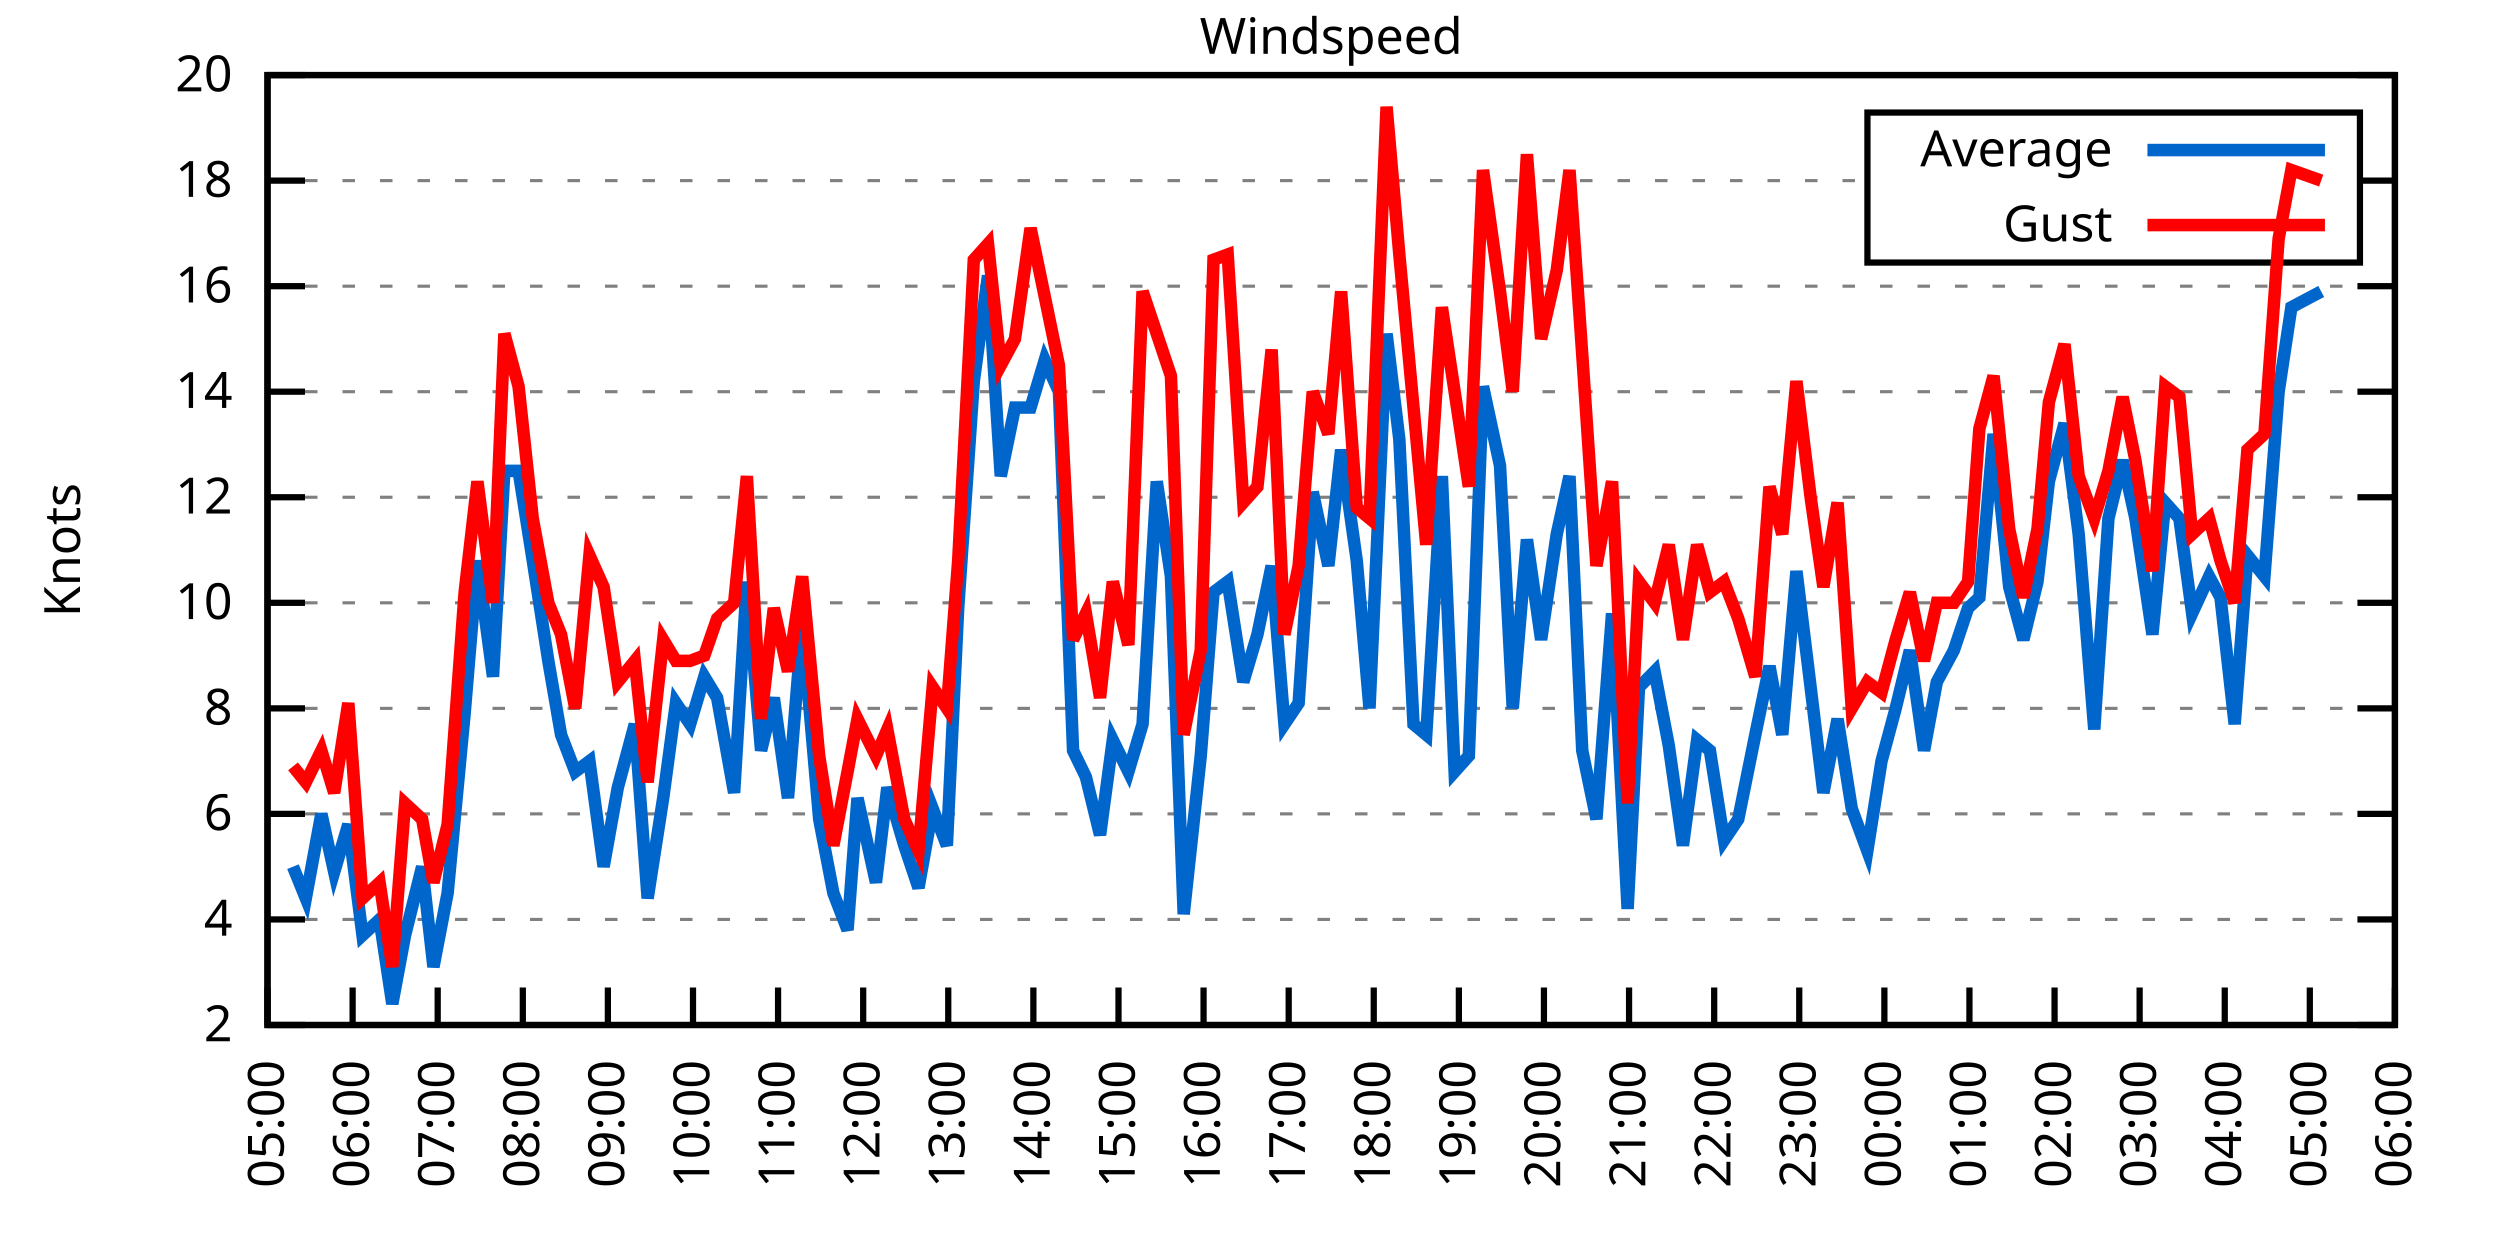
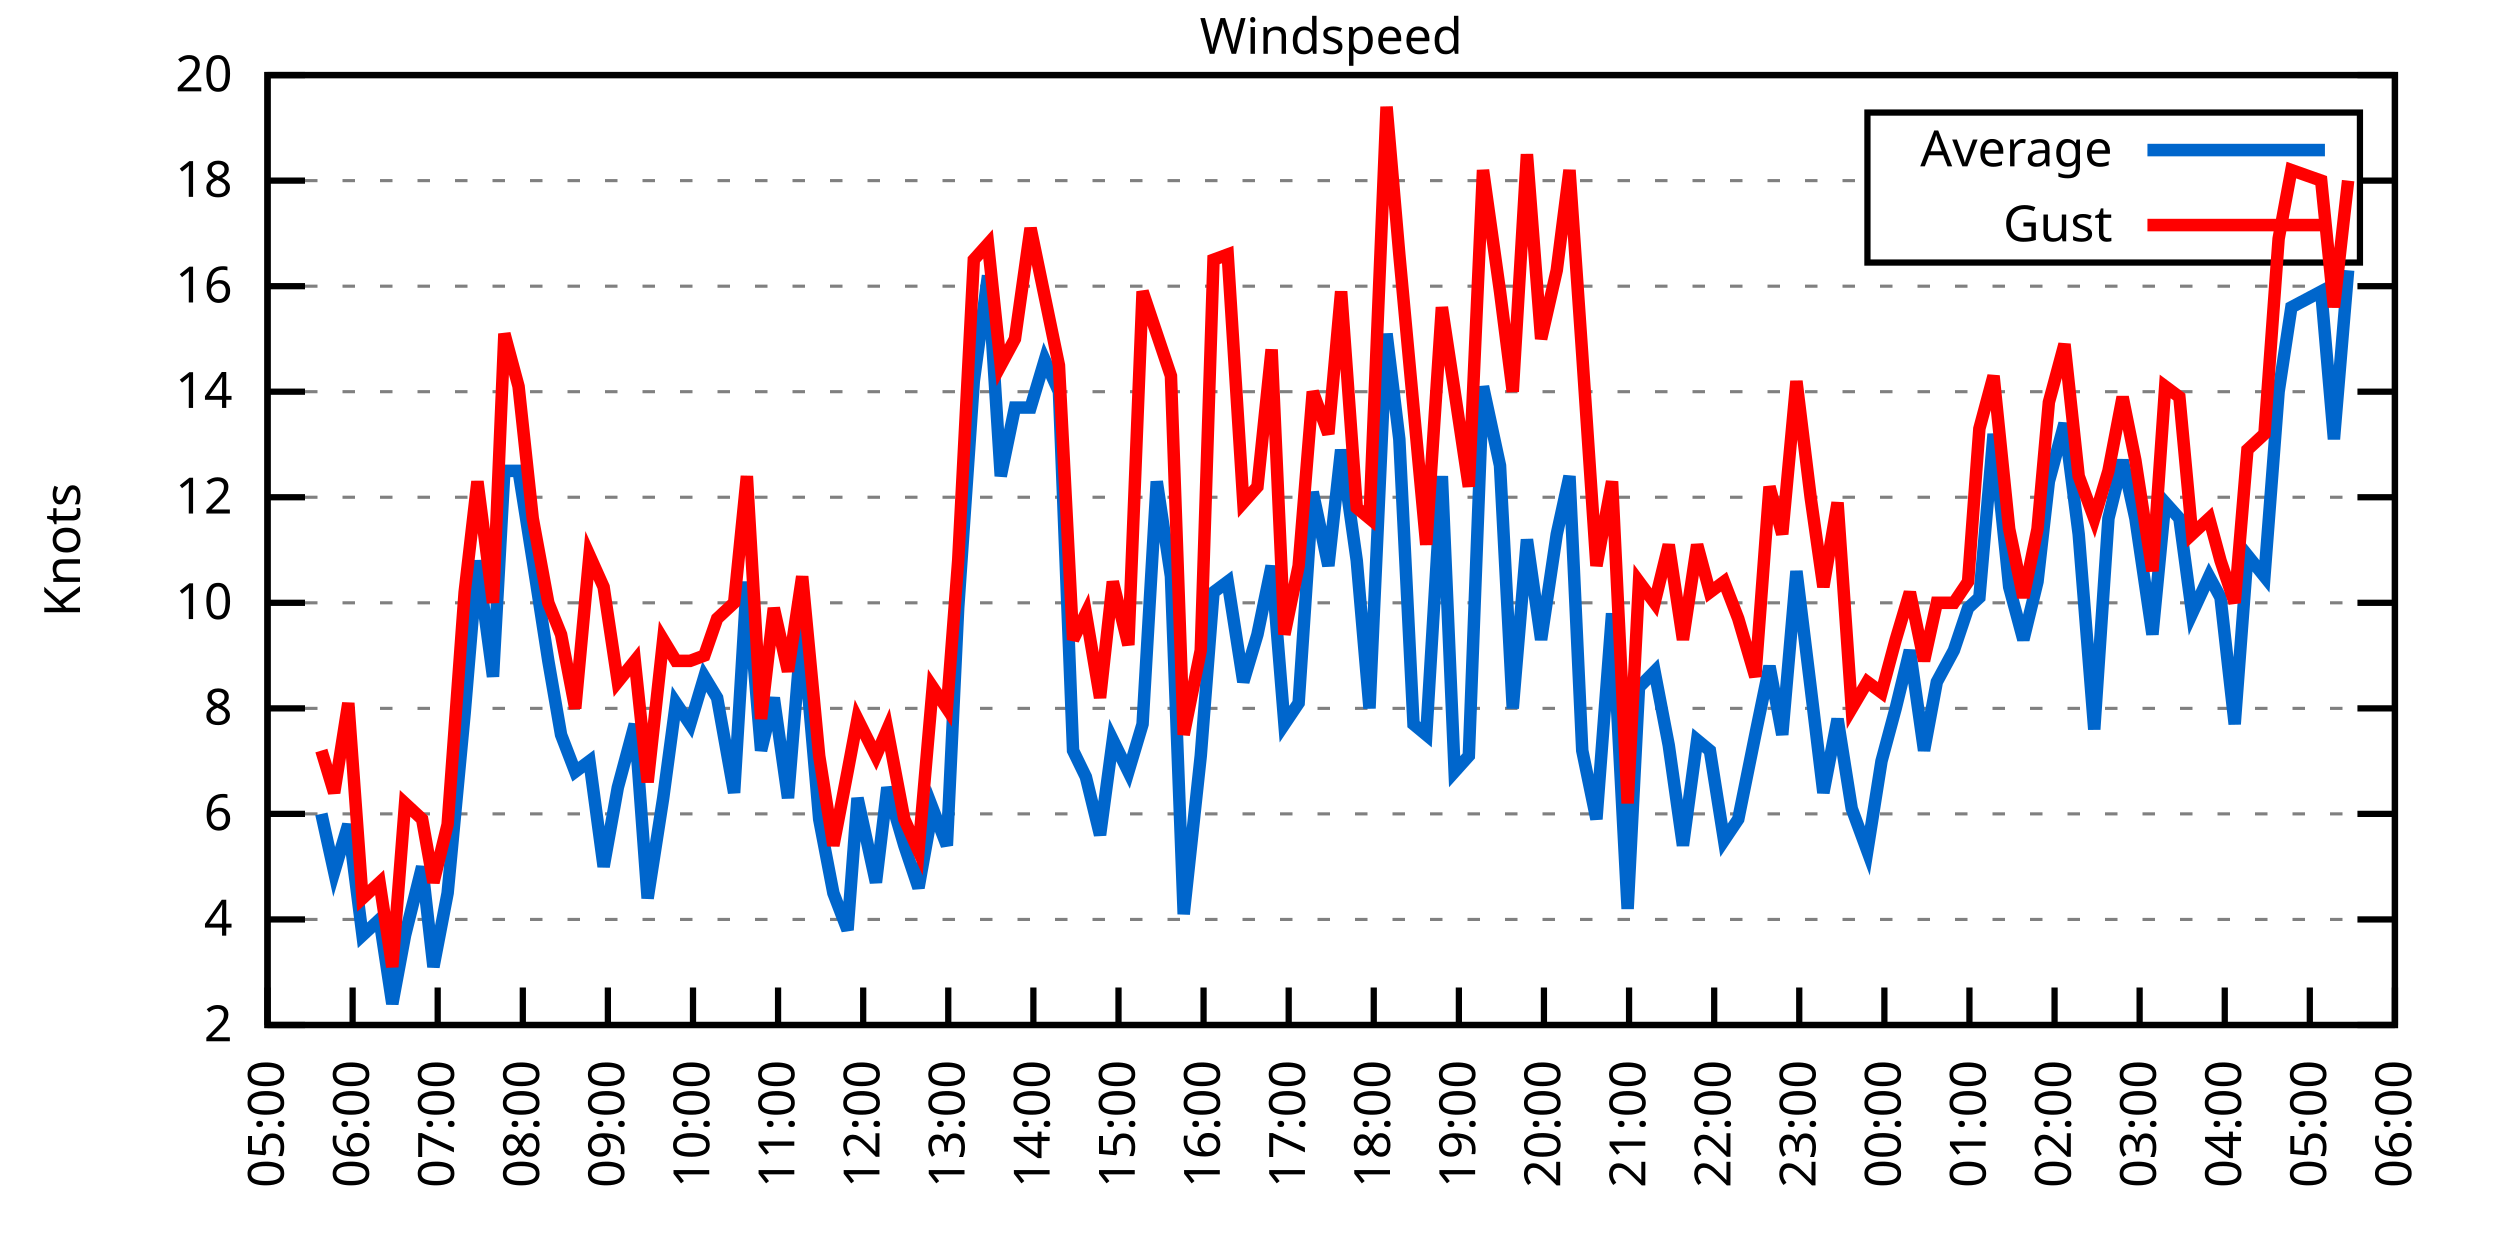
<svg xmlns="http://www.w3.org/2000/svg" xmlns:xlink="http://www.w3.org/1999/xlink" width="400" height="200" viewBox="0 0 400 200">
  <g id="gnuplot_canvas">
    <rect x="0" y="0" width="400" height="200" fill="none" />
    <defs>
      <circle id="gpDot" r="0.5" stroke-width="0.5" stroke="currentColor" />
      <path id="gpPt0" stroke-width="0.333" stroke="currentColor" d="M-1,0 h2 M0,-1 v2" />
      <path id="gpPt1" stroke-width="0.333" stroke="currentColor" d="M-1,-1 L1,1 M1,-1 L-1,1" />
      <path id="gpPt2" stroke-width="0.333" stroke="currentColor" d="M-1,0 L1,0 M0,-1 L0,1 M-1,-1 L1,1 M-1,1 L1,-1" />
      <rect id="gpPt3" stroke-width="0.333" stroke="currentColor" x="-1" y="-1" width="2" height="2" />
      <rect id="gpPt4" stroke-width="0.333" stroke="currentColor" fill="currentColor" x="-1" y="-1" width="2" height="2" />
      <circle id="gpPt5" stroke-width="0.333" stroke="currentColor" cx="0" cy="0" r="1" />
      <use xlink:href="#gpPt5" id="gpPt6" fill="currentColor" stroke="none" />
      <path id="gpPt7" stroke-width="0.333" stroke="currentColor" d="M0,-1.33 L-1.33,0.67 L1.33,0.67 z" />
      <use xlink:href="#gpPt7" id="gpPt8" fill="currentColor" stroke="none" />
      <use xlink:href="#gpPt7" id="gpPt9" stroke="currentColor" transform="rotate(180)" />
      <use xlink:href="#gpPt9" id="gpPt10" fill="currentColor" stroke="none" />
      <use xlink:href="#gpPt3" id="gpPt11" stroke="currentColor" transform="rotate(45)" />
      <use xlink:href="#gpPt11" id="gpPt12" fill="currentColor" stroke="none" />
      <path id="gpPt13" stroke-width="0.333" stroke="currentColor" d="M0,1.330 L1.265,0.411 L0.782,-1.067 L-0.782,-1.076 L-1.265,0.411 z" />
      <use xlink:href="#gpPt13" id="gpPt14" fill="currentColor" stroke="none" />
      <filter id="textbox" filterUnits="objectBoundingBox" x="0" y="0" height="1" width="1">
        <feFlood flood-color="white" flood-opacity="1" result="bgnd" />
        <feComposite in="SourceGraphic" in2="bgnd" operator="atop" />
      </filter>
      <filter id="greybox" filterUnits="objectBoundingBox" x="0" y="0" height="1" width="1">
        <feFlood flood-color="lightgrey" flood-opacity="1" result="grey" />
        <feComposite in="SourceGraphic" in2="grey" operator="atop" />
      </filter>
    </defs>
    <g fill="none" color="white" stroke="currentColor" stroke-width="1.00" stroke-linecap="butt" stroke-linejoin="miter">
</g>
    <g fill="none" color="black" stroke="currentColor" stroke-width="1.00" stroke-linecap="butt" stroke-linejoin="miter">
      <g stroke="none" shape-rendering="crispEdges">
        <polygon fill="rgb(255, 255, 255)" points="42.80,164.00 383.18,164.00 383.18,12.02 42.80,12.02 " />
      </g>
    </g>
    <g fill="none" color="black" stroke="currentColor" stroke-width="1.00" stroke-linecap="butt" stroke-linejoin="miter">
</g>
    <g fill="none" color="black" stroke="black" stroke-width="0.50" stroke-linecap="butt" stroke-linejoin="miter">
</g>
    <g fill="none" color="gray" stroke="currentColor" stroke-width="0.50" stroke-linecap="butt" stroke-linejoin="miter">
      <path stroke="gray" stroke-dasharray="2,4" class="gridline" d="M42.80,164.00 L383.19,164.00  " />
    </g>
    <g fill="none" color="gray" stroke="gray" stroke-width="1.00" stroke-linecap="butt" stroke-linejoin="miter">
</g>
    <g fill="none" color="black" stroke="currentColor" stroke-width="1.00" stroke-linecap="butt" stroke-linejoin="miter">
      <path stroke="black" d="M42.80,164.00 L48.80,164.00 M383.19,164.00 L377.19,164.00  " />
      <g transform="translate(37.20,166.60)" stroke="none" fill="black" font-family="Sans" font-size="8.00" text-anchor="end">
        <text>
          <tspan font-family="Sans"> 2</tspan>
        </text>
      </g>
    </g>
    <g fill="none" color="black" stroke="currentColor" stroke-width="1.00" stroke-linecap="butt" stroke-linejoin="miter">
</g>
    <g fill="none" color="black" stroke="black" stroke-width="0.50" stroke-linecap="butt" stroke-linejoin="miter">
</g>
    <g fill="none" color="gray" stroke="currentColor" stroke-width="0.50" stroke-linecap="butt" stroke-linejoin="miter">
      <path stroke="gray" stroke-dasharray="2,4" class="gridline" d="M42.80,147.11 L383.19,147.11  " />
    </g>
    <g fill="none" color="gray" stroke="gray" stroke-width="1.00" stroke-linecap="butt" stroke-linejoin="miter">
</g>
    <g fill="none" color="black" stroke="currentColor" stroke-width="1.00" stroke-linecap="butt" stroke-linejoin="miter">
      <path stroke="black" d="M42.80,147.11 L48.80,147.11 M383.19,147.11 L377.19,147.11  " />
      <g transform="translate(37.20,149.71)" stroke="none" fill="black" font-family="Sans" font-size="8.00" text-anchor="end">
        <text>
          <tspan font-family="Sans"> 4</tspan>
        </text>
      </g>
    </g>
    <g fill="none" color="black" stroke="currentColor" stroke-width="1.00" stroke-linecap="butt" stroke-linejoin="miter">
</g>
    <g fill="none" color="black" stroke="black" stroke-width="0.50" stroke-linecap="butt" stroke-linejoin="miter">
</g>
    <g fill="none" color="gray" stroke="currentColor" stroke-width="0.50" stroke-linecap="butt" stroke-linejoin="miter">
      <path stroke="gray" stroke-dasharray="2,4" class="gridline" d="M42.80,130.22 L383.19,130.22  " />
    </g>
    <g fill="none" color="gray" stroke="gray" stroke-width="1.00" stroke-linecap="butt" stroke-linejoin="miter">
</g>
    <g fill="none" color="black" stroke="currentColor" stroke-width="1.00" stroke-linecap="butt" stroke-linejoin="miter">
      <path stroke="black" d="M42.80,130.22 L48.80,130.22 M383.19,130.22 L377.19,130.22  " />
      <g transform="translate(37.20,132.82)" stroke="none" fill="black" font-family="Sans" font-size="8.00" text-anchor="end">
        <text>
          <tspan font-family="Sans"> 6</tspan>
        </text>
      </g>
    </g>
    <g fill="none" color="black" stroke="currentColor" stroke-width="1.00" stroke-linecap="butt" stroke-linejoin="miter">
</g>
    <g fill="none" color="black" stroke="black" stroke-width="0.50" stroke-linecap="butt" stroke-linejoin="miter">
</g>
    <g fill="none" color="gray" stroke="currentColor" stroke-width="0.50" stroke-linecap="butt" stroke-linejoin="miter">
      <path stroke="gray" stroke-dasharray="2,4" class="gridline" d="M42.80,113.34 L383.19,113.34  " />
    </g>
    <g fill="none" color="gray" stroke="gray" stroke-width="1.00" stroke-linecap="butt" stroke-linejoin="miter">
</g>
    <g fill="none" color="black" stroke="currentColor" stroke-width="1.00" stroke-linecap="butt" stroke-linejoin="miter">
      <path stroke="black" d="M42.80,113.34 L48.80,113.34 M383.19,113.34 L377.19,113.34  " />
      <g transform="translate(37.20,115.94)" stroke="none" fill="black" font-family="Sans" font-size="8.00" text-anchor="end">
        <text>
          <tspan font-family="Sans"> 8</tspan>
        </text>
      </g>
    </g>
    <g fill="none" color="black" stroke="currentColor" stroke-width="1.00" stroke-linecap="butt" stroke-linejoin="miter">
</g>
    <g fill="none" color="black" stroke="black" stroke-width="0.50" stroke-linecap="butt" stroke-linejoin="miter">
</g>
    <g fill="none" color="gray" stroke="currentColor" stroke-width="0.50" stroke-linecap="butt" stroke-linejoin="miter">
      <path stroke="gray" stroke-dasharray="2,4" class="gridline" d="M42.80,96.45 L383.19,96.45  " />
    </g>
    <g fill="none" color="gray" stroke="gray" stroke-width="1.00" stroke-linecap="butt" stroke-linejoin="miter">
</g>
    <g fill="none" color="black" stroke="currentColor" stroke-width="1.00" stroke-linecap="butt" stroke-linejoin="miter">
      <path stroke="black" d="M42.80,96.45 L48.80,96.45 M383.19,96.45 L377.19,96.45  " />
      <g transform="translate(37.20,99.05)" stroke="none" fill="black" font-family="Sans" font-size="8.00" text-anchor="end">
        <text>
          <tspan font-family="Sans"> 10</tspan>
        </text>
      </g>
    </g>
    <g fill="none" color="black" stroke="currentColor" stroke-width="1.00" stroke-linecap="butt" stroke-linejoin="miter">
</g>
    <g fill="none" color="black" stroke="black" stroke-width="0.50" stroke-linecap="butt" stroke-linejoin="miter">
</g>
    <g fill="none" color="gray" stroke="currentColor" stroke-width="0.50" stroke-linecap="butt" stroke-linejoin="miter">
      <path stroke="gray" stroke-dasharray="2,4" class="gridline" d="M42.80,79.56 L383.19,79.56  " />
    </g>
    <g fill="none" color="gray" stroke="gray" stroke-width="1.00" stroke-linecap="butt" stroke-linejoin="miter">
</g>
    <g fill="none" color="black" stroke="currentColor" stroke-width="1.00" stroke-linecap="butt" stroke-linejoin="miter">
      <path stroke="black" d="M42.80,79.56 L48.80,79.56 M383.19,79.56 L377.19,79.56  " />
      <g transform="translate(37.20,82.16)" stroke="none" fill="black" font-family="Sans" font-size="8.00" text-anchor="end">
        <text>
          <tspan font-family="Sans"> 12</tspan>
        </text>
      </g>
    </g>
    <g fill="none" color="black" stroke="currentColor" stroke-width="1.00" stroke-linecap="butt" stroke-linejoin="miter">
</g>
    <g fill="none" color="black" stroke="black" stroke-width="0.50" stroke-linecap="butt" stroke-linejoin="miter">
</g>
    <g fill="none" color="gray" stroke="currentColor" stroke-width="0.50" stroke-linecap="butt" stroke-linejoin="miter">
      <path stroke="gray" stroke-dasharray="2,4" class="gridline" d="M42.80,62.67 L383.19,62.67  " />
    </g>
    <g fill="none" color="gray" stroke="gray" stroke-width="1.00" stroke-linecap="butt" stroke-linejoin="miter">
</g>
    <g fill="none" color="black" stroke="currentColor" stroke-width="1.00" stroke-linecap="butt" stroke-linejoin="miter">
      <path stroke="black" d="M42.80,62.67 L48.80,62.67 M383.19,62.67 L377.19,62.67  " />
      <g transform="translate(37.20,65.27)" stroke="none" fill="black" font-family="Sans" font-size="8.00" text-anchor="end">
        <text>
          <tspan font-family="Sans"> 14</tspan>
        </text>
      </g>
    </g>
    <g fill="none" color="black" stroke="currentColor" stroke-width="1.00" stroke-linecap="butt" stroke-linejoin="miter">
</g>
    <g fill="none" color="black" stroke="black" stroke-width="0.50" stroke-linecap="butt" stroke-linejoin="miter">
</g>
    <g fill="none" color="gray" stroke="currentColor" stroke-width="0.50" stroke-linecap="butt" stroke-linejoin="miter">
      <path stroke="gray" stroke-dasharray="2,4" class="gridline" d="M42.80,45.79 L383.19,45.79  " />
    </g>
    <g fill="none" color="gray" stroke="gray" stroke-width="1.00" stroke-linecap="butt" stroke-linejoin="miter">
</g>
    <g fill="none" color="black" stroke="currentColor" stroke-width="1.00" stroke-linecap="butt" stroke-linejoin="miter">
      <path stroke="black" d="M42.80,45.79 L48.80,45.79 M383.19,45.79 L377.19,45.79  " />
      <g transform="translate(37.20,48.39)" stroke="none" fill="black" font-family="Sans" font-size="8.00" text-anchor="end">
        <text>
          <tspan font-family="Sans"> 16</tspan>
        </text>
      </g>
    </g>
    <g fill="none" color="black" stroke="currentColor" stroke-width="1.00" stroke-linecap="butt" stroke-linejoin="miter">
</g>
    <g fill="none" color="black" stroke="black" stroke-width="0.50" stroke-linecap="butt" stroke-linejoin="miter">
</g>
    <g fill="none" color="gray" stroke="currentColor" stroke-width="0.50" stroke-linecap="butt" stroke-linejoin="miter">
      <path stroke="gray" stroke-dasharray="2,4" class="gridline" d="M42.80,28.90 L298.79,28.90 M377.59,28.90 L383.19,28.90  " />
    </g>
    <g fill="none" color="gray" stroke="gray" stroke-width="1.00" stroke-linecap="butt" stroke-linejoin="miter">
</g>
    <g fill="none" color="black" stroke="currentColor" stroke-width="1.00" stroke-linecap="butt" stroke-linejoin="miter">
      <path stroke="black" d="M42.80,28.90 L48.80,28.90 M383.19,28.90 L377.19,28.90  " />
      <g transform="translate(37.20,31.50)" stroke="none" fill="black" font-family="Sans" font-size="8.00" text-anchor="end">
        <text>
          <tspan font-family="Sans"> 18</tspan>
        </text>
      </g>
    </g>
    <g fill="none" color="black" stroke="currentColor" stroke-width="1.00" stroke-linecap="butt" stroke-linejoin="miter">
</g>
    <g fill="none" color="black" stroke="black" stroke-width="0.50" stroke-linecap="butt" stroke-linejoin="miter">
</g>
    <g fill="none" color="gray" stroke="currentColor" stroke-width="0.50" stroke-linecap="butt" stroke-linejoin="miter">
      <path stroke="gray" stroke-dasharray="2,4" class="gridline" d="M42.80,12.01 L383.19,12.01  " />
    </g>
    <g fill="none" color="gray" stroke="gray" stroke-width="1.00" stroke-linecap="butt" stroke-linejoin="miter">
</g>
    <g fill="none" color="black" stroke="currentColor" stroke-width="1.00" stroke-linecap="butt" stroke-linejoin="miter">
      <path stroke="black" d="M42.80,12.01 L48.80,12.01 M383.19,12.01 L377.19,12.01  " />
      <g transform="translate(37.20,14.61)" stroke="none" fill="black" font-family="Sans" font-size="8.00" text-anchor="end">
        <text>
          <tspan font-family="Sans"> 20</tspan>
        </text>
      </g>
    </g>
    <g fill="none" color="black" stroke="currentColor" stroke-width="1.00" stroke-linecap="butt" stroke-linejoin="miter">
      <path stroke="black" d="M42.80,164.00 L42.80,158.00  " />
      <g transform="translate(45.40,169.60) rotate(270.00)" stroke="none" fill="black" font-family="Sans" font-size="8.00" text-anchor="end">
        <text>
          <tspan font-family="Sans">05:00</tspan>
        </text>
      </g>
    </g>
    <g fill="none" color="black" stroke="currentColor" stroke-width="1.00" stroke-linecap="butt" stroke-linejoin="miter">
      <path stroke="black" d="M56.42,164.00 L56.42,158.00  " />
      <g transform="translate(59.02,169.60) rotate(270.00)" stroke="none" fill="black" font-family="Sans" font-size="8.00" text-anchor="end">
        <text>
          <tspan font-family="Sans">06:00</tspan>
        </text>
      </g>
    </g>
    <g fill="none" color="black" stroke="currentColor" stroke-width="1.00" stroke-linecap="butt" stroke-linejoin="miter">
      <path stroke="black" d="M70.03,164.00 L70.03,158.00  " />
      <g transform="translate(72.63,169.60) rotate(270.00)" stroke="none" fill="black" font-family="Sans" font-size="8.00" text-anchor="end">
        <text>
          <tspan font-family="Sans">07:00</tspan>
        </text>
      </g>
    </g>
    <g fill="none" color="black" stroke="currentColor" stroke-width="1.00" stroke-linecap="butt" stroke-linejoin="miter">
      <path stroke="black" d="M83.65,164.00 L83.65,158.00  " />
      <g transform="translate(86.25,169.60) rotate(270.00)" stroke="none" fill="black" font-family="Sans" font-size="8.00" text-anchor="end">
        <text>
          <tspan font-family="Sans">08:00</tspan>
        </text>
      </g>
    </g>
    <g fill="none" color="black" stroke="currentColor" stroke-width="1.00" stroke-linecap="butt" stroke-linejoin="miter">
      <path stroke="black" d="M97.26,164.00 L97.26,158.00  " />
      <g transform="translate(99.86,169.60) rotate(270.00)" stroke="none" fill="black" font-family="Sans" font-size="8.00" text-anchor="end">
        <text>
          <tspan font-family="Sans">09:00</tspan>
        </text>
      </g>
    </g>
    <g fill="none" color="black" stroke="currentColor" stroke-width="1.00" stroke-linecap="butt" stroke-linejoin="miter">
      <path stroke="black" d="M110.88,164.00 L110.88,158.00  " />
      <g transform="translate(113.48,169.60) rotate(270.00)" stroke="none" fill="black" font-family="Sans" font-size="8.00" text-anchor="end">
        <text>
          <tspan font-family="Sans">10:00</tspan>
        </text>
      </g>
    </g>
    <g fill="none" color="black" stroke="currentColor" stroke-width="1.00" stroke-linecap="butt" stroke-linejoin="miter">
      <path stroke="black" d="M124.49,164.00 L124.49,158.00  " />
      <g transform="translate(127.09,169.60) rotate(270.00)" stroke="none" fill="black" font-family="Sans" font-size="8.00" text-anchor="end">
        <text>
          <tspan font-family="Sans">11:00</tspan>
        </text>
      </g>
    </g>
    <g fill="none" color="black" stroke="currentColor" stroke-width="1.00" stroke-linecap="butt" stroke-linejoin="miter">
      <path stroke="black" d="M138.11,164.00 L138.11,158.00  " />
      <g transform="translate(140.71,169.60) rotate(270.00)" stroke="none" fill="black" font-family="Sans" font-size="8.00" text-anchor="end">
        <text>
          <tspan font-family="Sans">12:00</tspan>
        </text>
      </g>
    </g>
    <g fill="none" color="black" stroke="currentColor" stroke-width="1.00" stroke-linecap="butt" stroke-linejoin="miter">
      <path stroke="black" d="M151.72,164.00 L151.72,158.00  " />
      <g transform="translate(154.32,169.60) rotate(270.00)" stroke="none" fill="black" font-family="Sans" font-size="8.00" text-anchor="end">
        <text>
          <tspan font-family="Sans">13:00</tspan>
        </text>
      </g>
    </g>
    <g fill="none" color="black" stroke="currentColor" stroke-width="1.00" stroke-linecap="butt" stroke-linejoin="miter">
      <path stroke="black" d="M165.34,164.00 L165.34,158.00  " />
      <g transform="translate(167.94,169.60) rotate(270.00)" stroke="none" fill="black" font-family="Sans" font-size="8.00" text-anchor="end">
        <text>
          <tspan font-family="Sans">14:00</tspan>
        </text>
      </g>
    </g>
    <g fill="none" color="black" stroke="currentColor" stroke-width="1.00" stroke-linecap="butt" stroke-linejoin="miter">
      <path stroke="black" d="M178.96,164.00 L178.96,158.00  " />
      <g transform="translate(181.56,169.60) rotate(270.00)" stroke="none" fill="black" font-family="Sans" font-size="8.00" text-anchor="end">
        <text>
          <tspan font-family="Sans">15:00</tspan>
        </text>
      </g>
    </g>
    <g fill="none" color="black" stroke="currentColor" stroke-width="1.00" stroke-linecap="butt" stroke-linejoin="miter">
      <path stroke="black" d="M192.57,164.00 L192.57,158.00  " />
      <g transform="translate(195.17,169.60) rotate(270.00)" stroke="none" fill="black" font-family="Sans" font-size="8.00" text-anchor="end">
        <text>
          <tspan font-family="Sans">16:00</tspan>
        </text>
      </g>
    </g>
    <g fill="none" color="black" stroke="currentColor" stroke-width="1.00" stroke-linecap="butt" stroke-linejoin="miter">
      <path stroke="black" d="M206.19,164.00 L206.19,158.00  " />
      <g transform="translate(208.79,169.60) rotate(270.00)" stroke="none" fill="black" font-family="Sans" font-size="8.00" text-anchor="end">
        <text>
          <tspan font-family="Sans">17:00</tspan>
        </text>
      </g>
    </g>
    <g fill="none" color="black" stroke="currentColor" stroke-width="1.00" stroke-linecap="butt" stroke-linejoin="miter">
      <path stroke="black" d="M219.80,164.00 L219.80,158.00  " />
      <g transform="translate(222.40,169.60) rotate(270.00)" stroke="none" fill="black" font-family="Sans" font-size="8.00" text-anchor="end">
        <text>
          <tspan font-family="Sans">18:00</tspan>
        </text>
      </g>
    </g>
    <g fill="none" color="black" stroke="currentColor" stroke-width="1.00" stroke-linecap="butt" stroke-linejoin="miter">
      <path stroke="black" d="M233.42,164.00 L233.42,158.00  " />
      <g transform="translate(236.02,169.60) rotate(270.00)" stroke="none" fill="black" font-family="Sans" font-size="8.00" text-anchor="end">
        <text>
          <tspan font-family="Sans">19:00</tspan>
        </text>
      </g>
    </g>
    <g fill="none" color="black" stroke="currentColor" stroke-width="1.00" stroke-linecap="butt" stroke-linejoin="miter">
      <path stroke="black" d="M247.03,164.00 L247.03,158.00  " />
      <g transform="translate(249.63,169.60) rotate(270.00)" stroke="none" fill="black" font-family="Sans" font-size="8.00" text-anchor="end">
        <text>
          <tspan font-family="Sans">20:00</tspan>
        </text>
      </g>
    </g>
    <g fill="none" color="black" stroke="currentColor" stroke-width="1.00" stroke-linecap="butt" stroke-linejoin="miter">
      <path stroke="black" d="M260.65,164.00 L260.65,158.00  " />
      <g transform="translate(263.25,169.60) rotate(270.00)" stroke="none" fill="black" font-family="Sans" font-size="8.00" text-anchor="end">
        <text>
          <tspan font-family="Sans">21:00</tspan>
        </text>
      </g>
    </g>
    <g fill="none" color="black" stroke="currentColor" stroke-width="1.00" stroke-linecap="butt" stroke-linejoin="miter">
      <path stroke="black" d="M274.27,164.00 L274.27,158.00  " />
      <g transform="translate(276.87,169.60) rotate(270.00)" stroke="none" fill="black" font-family="Sans" font-size="8.00" text-anchor="end">
        <text>
          <tspan font-family="Sans">22:00</tspan>
        </text>
      </g>
    </g>
    <g fill="none" color="black" stroke="currentColor" stroke-width="1.00" stroke-linecap="butt" stroke-linejoin="miter">
      <path stroke="black" d="M287.88,164.00 L287.88,158.00  " />
      <g transform="translate(290.48,169.60) rotate(270.00)" stroke="none" fill="black" font-family="Sans" font-size="8.00" text-anchor="end">
        <text>
          <tspan font-family="Sans">23:00</tspan>
        </text>
      </g>
    </g>
    <g fill="none" color="black" stroke="currentColor" stroke-width="1.00" stroke-linecap="butt" stroke-linejoin="miter">
      <path stroke="black" d="M301.50,164.00 L301.50,158.00  " />
      <g transform="translate(304.10,169.60) rotate(270.00)" stroke="none" fill="black" font-family="Sans" font-size="8.00" text-anchor="end">
        <text>
          <tspan font-family="Sans">00:00</tspan>
        </text>
      </g>
    </g>
    <g fill="none" color="black" stroke="currentColor" stroke-width="1.00" stroke-linecap="butt" stroke-linejoin="miter">
      <path stroke="black" d="M315.11,164.00 L315.11,158.00  " />
      <g transform="translate(317.71,169.60) rotate(270.00)" stroke="none" fill="black" font-family="Sans" font-size="8.00" text-anchor="end">
        <text>
          <tspan font-family="Sans">01:00</tspan>
        </text>
      </g>
    </g>
    <g fill="none" color="black" stroke="currentColor" stroke-width="1.00" stroke-linecap="butt" stroke-linejoin="miter">
      <path stroke="black" d="M328.73,164.00 L328.73,158.00  " />
      <g transform="translate(331.33,169.60) rotate(270.00)" stroke="none" fill="black" font-family="Sans" font-size="8.00" text-anchor="end">
        <text>
          <tspan font-family="Sans">02:00</tspan>
        </text>
      </g>
    </g>
    <g fill="none" color="black" stroke="currentColor" stroke-width="1.00" stroke-linecap="butt" stroke-linejoin="miter">
      <path stroke="black" d="M342.34,164.00 L342.34,158.00  " />
      <g transform="translate(344.94,169.60) rotate(270.00)" stroke="none" fill="black" font-family="Sans" font-size="8.00" text-anchor="end">
        <text>
          <tspan font-family="Sans">03:00</tspan>
        </text>
      </g>
    </g>
    <g fill="none" color="black" stroke="currentColor" stroke-width="1.00" stroke-linecap="butt" stroke-linejoin="miter">
      <path stroke="black" d="M355.96,164.00 L355.96,158.00  " />
      <g transform="translate(358.56,169.60) rotate(270.00)" stroke="none" fill="black" font-family="Sans" font-size="8.00" text-anchor="end">
        <text>
          <tspan font-family="Sans">04:00</tspan>
        </text>
      </g>
    </g>
    <g fill="none" color="black" stroke="currentColor" stroke-width="1.00" stroke-linecap="butt" stroke-linejoin="miter">
      <path stroke="black" d="M369.57,164.00 L369.57,158.00  " />
      <g transform="translate(372.17,169.60) rotate(270.00)" stroke="none" fill="black" font-family="Sans" font-size="8.00" text-anchor="end">
        <text>
          <tspan font-family="Sans">05:00</tspan>
        </text>
      </g>
    </g>
    <g fill="none" color="black" stroke="currentColor" stroke-width="1.00" stroke-linecap="butt" stroke-linejoin="miter">
      <path stroke="black" d="M383.19,164.00 L383.19,158.00  " />
      <g transform="translate(385.79,169.60) rotate(270.00)" stroke="none" fill="black" font-family="Sans" font-size="8.00" text-anchor="end">
        <text>
          <tspan font-family="Sans">06:00</tspan>
        </text>
      </g>
    </g>
    <g fill="none" color="black" stroke="currentColor" stroke-width="1.00" stroke-linecap="butt" stroke-linejoin="miter">
</g>
    <g fill="none" color="black" stroke="currentColor" stroke-width="1.00" stroke-linecap="butt" stroke-linejoin="miter">
      <path stroke="black" d="M42.80,12.01 L42.80,164.00 L383.19,164.00 L383.19,12.01 L42.80,12.01 Z  " />
    </g>
    <g fill="none" color="black" stroke="currentColor" stroke-width="1.00" stroke-linecap="butt" stroke-linejoin="miter">
</g>
    <g fill="none" color="black" stroke="currentColor" stroke-width="1.00" stroke-linecap="butt" stroke-linejoin="miter">
      <path stroke="black" d="M298.79,42.01 L298.79,18.01 L377.59,18.01 L377.59,42.01 L298.79,42.01 Z  " />
    </g>
    <g id="Windspeed_plot_1">
      <g fill="none" color="white" stroke="black" stroke-width="2.00" stroke-linecap="butt" stroke-linejoin="miter">
</g>
      <g fill="none" color="black" stroke="currentColor" stroke-width="2.00" stroke-linecap="butt" stroke-linejoin="miter">
        <g transform="translate(337.99,26.61)" stroke="none" fill="black" font-family="Sans" font-size="8.00" text-anchor="end">
          <text>
            <tspan font-family="Sans">Average</tspan>
          </text>
        </g>
      </g>
      <g fill="none" color="black" stroke="currentColor" stroke-width="2.00" stroke-linecap="butt" stroke-linejoin="miter">
-         <path stroke="rgb(  0, 102, 204)" d="M343.59,24.01 L371.99,24.01 M46.88,138.67 L48.93,143.73 L51.42,130.22 L53.47,139.51 L55.73,131.91 L58.00,149.65   L60.73,147.11 L62.77,160.62 L64.81,149.65 L67.54,138.67 L69.35,154.71 L71.62,142.89 L74.34,114.18 L76.39,89.69   L78.88,108.27 L80.70,75.34 L82.97,75.34 L85.24,89.69 L87.73,105.74 L89.77,117.56 L92.04,123.47 L94.31,121.78   L96.58,138.67 L98.85,126.00 L101.57,115.87 L103.62,143.73 L106.11,127.69 L108.15,112.49 L110.42,115.87 L112.69,108.27   L114.74,111.65 L117.46,126.85 L119.50,93.07 L121.77,120.09 L123.81,111.65 L126.08,127.69 L128.35,99.83 L131.07,131.07   L133.34,142.89 L135.61,148.80 L137.20,127.69 L140.15,141.20 L141.97,126.00 L144.69,135.29 L146.96,142.05 L149.23,129.38   L151.50,135.29 L153.31,97.29 L155.81,60.98 L158.08,44.10 L160.12,76.18 L162.39,65.21 L164.89,65.21 L167.16,57.61   L169.43,62.67 L171.69,120.09 L173.74,124.31 L176.01,133.60 L178.05,118.40 L180.54,123.47 L182.81,115.87 L185.08,77.03   L187.35,92.23 L189.39,146.27 L192.12,120.94 L194.16,94.76 L196.43,93.07 L198.93,109.11 L201.19,101.52 L203.46,90.54   L205.51,115.87 L207.78,112.49 L210.04,78.72 L212.54,90.54 L214.58,71.96 L217.08,89.69 L219.12,113.34 L221.85,53.39   L223.89,70.27 L226.16,115.87 L228.20,117.56 L230.70,76.18 L232.74,123.47 L235.01,120.94 L237.28,61.83 L240.00,74.49   L242.04,113.34 L244.31,86.32 L246.58,102.36 L249.08,85.47 L251.12,76.18 L253.16,120.09 L255.43,131.07 L257.93,98.14   L260.42,145.42 L262.24,109.96 L264.73,107.43 L267.00,119.25 L269.27,135.29 L271.54,118.40 L273.58,120.09 L275.85,134.45   L278.12,131.07 L280.85,117.56 L283.12,106.58 L285.16,117.56 L287.43,91.38 L289.70,109.96 L291.74,126.85 L294.01,115.03   L296.28,129.38 L298.77,136.14 L301.04,121.78 L303.31,113.34 L305.58,104.05 L307.85,120.09 L309.89,109.11 L312.62,104.05   L314.89,97.29 L316.70,95.60 L318.97,69.43 L321.47,93.92 L323.74,102.36 L326.00,93.07 L327.82,77.03 L330.32,67.74   L332.59,85.47 L335.08,116.71 L337.35,82.94 L339.62,73.65 L341.66,82.94 L344.39,101.52 L346.43,80.41 L348.70,82.94   L350.74,98.14 L353.46,92.23 L355.28,95.60 L357.55,115.87 L359.59,88.85 L362.31,92.23 L364.58,62.67 L366.62,49.16   L371.39,46.63  " />
+         <path stroke="rgb(  0, 102, 204)" d="M343.59,24.01 L371.99,24.01 M51.42,130.22 L53.47,139.51 L55.73,131.91 L58.00,149.65 L60.73,147.11 L62.77,160.62   L64.81,149.65 L67.54,138.67 L69.35,154.71 L71.62,142.89 L74.34,114.18 L76.39,89.69 L78.88,108.27 L80.70,75.34   L82.97,75.34 L85.24,89.69 L87.73,105.74 L89.77,117.56 L92.04,123.47 L94.31,121.78 L96.58,138.67 L98.85,126.00   L101.57,115.87 L103.62,143.73 L106.11,127.69 L108.15,112.49 L110.42,115.87 L112.69,108.27 L114.74,111.65 L117.46,126.85   L119.50,93.07 L121.77,120.09 L123.81,111.65 L126.08,127.69 L128.35,99.83 L131.07,131.07 L133.34,142.89 L135.61,148.80   L137.20,127.69 L140.15,141.20 L141.97,126.00 L144.69,135.29 L146.96,142.05 L149.23,129.38 L151.50,135.29 L153.31,97.29   L155.81,60.98 L158.08,44.10 L160.12,76.18 L162.39,65.21 L164.89,65.21 L167.16,57.61 L169.43,62.67 L171.69,120.09   L173.74,124.31 L176.01,133.60 L178.05,118.40 L180.54,123.47 L182.81,115.87 L185.08,77.03 L187.35,92.23 L189.39,146.27   L192.12,120.94 L194.16,94.76 L196.43,93.07 L198.93,109.11 L201.19,101.52 L203.46,90.54 L205.51,115.87 L207.78,112.49   L210.04,78.72 L212.54,90.54 L214.58,71.96 L217.08,89.69 L219.12,113.34 L221.85,53.39 L223.89,70.27 L226.16,115.87   L228.20,117.56 L230.70,76.18 L232.74,123.47 L235.01,120.94 L237.28,61.83 L240.00,74.49 L242.04,113.34 L244.31,86.32   L246.58,102.36 L249.08,85.47 L251.12,76.18 L253.16,120.09 L255.43,131.07 L257.93,98.14 L260.42,145.42 L262.24,109.96   L264.73,107.43 L267.00,119.25 L269.27,135.29 L271.54,118.40 L273.58,120.09 L275.85,134.45 L278.12,131.07 L280.85,117.56   L283.12,106.58 L285.16,117.56 L287.43,91.38 L289.70,109.96 L291.74,126.85 L294.01,115.03 L296.28,129.38 L298.77,136.14   L301.04,121.78 L303.31,113.34 L305.58,104.05 L307.85,120.09 L309.89,109.11 L312.62,104.05 L314.89,97.29 L316.70,95.60   L318.97,69.43 L321.47,93.92 L323.74,102.36 L326.00,93.07 L327.82,77.03 L330.32,67.74 L332.59,85.47 L335.08,116.71   L337.35,82.94 L339.62,73.65 L341.66,82.94 L344.39,101.52 L346.43,80.41 L348.70,82.94 L350.74,98.14 L353.46,92.23   L355.28,95.60 L357.55,115.87 L359.59,88.85 L362.31,92.23 L364.58,62.67 L366.62,49.16 L371.39,46.63 L373.43,70.27   L375.70,43.25  " />
      </g>
    </g>
    <g id="Windspeed_plot_2">
      <g fill="none" color="black" stroke="currentColor" stroke-width="2.00" stroke-linecap="butt" stroke-linejoin="miter">
        <g transform="translate(337.99,38.61)" stroke="none" fill="black" font-family="Sans" font-size="8.00" text-anchor="end">
          <text>
            <tspan font-family="Sans">Gust</tspan>
          </text>
        </g>
      </g>
      <g fill="none" color="black" stroke="currentColor" stroke-width="2.00" stroke-linecap="butt" stroke-linejoin="miter">
-         <path stroke="rgb(255,   0,   0)" d="M343.59,36.01 L371.99,36.01 M46.88,122.62 L48.93,125.16 L51.42,120.09 L53.47,126.85 L55.73,112.49 L58.00,143.73   L60.73,141.20 L62.77,154.71 L64.81,128.54 L67.54,131.07 L69.35,141.20 L71.62,131.91 L74.34,94.76 L76.39,77.03   L78.88,96.45 L80.70,53.39 L82.97,61.83 L85.24,82.94 L87.73,96.45 L89.77,101.52 L92.04,113.34 L94.31,88.85   L96.58,93.92 L98.85,109.11 L101.57,105.74 L103.62,125.16 L106.11,102.36 L108.15,105.74 L110.42,105.74 L112.69,104.89   L114.74,98.98 L117.46,96.45 L119.50,76.18 L121.77,115.03 L123.81,97.29 L126.08,107.43 L128.35,92.23 L131.07,120.94   L133.34,135.29 L135.61,123.47 L137.20,115.03 L140.15,120.94 L141.97,116.71 L144.69,131.07 L146.96,136.14 L149.23,109.96   L151.50,113.34 L153.31,89.69 L155.81,41.56 L158.08,39.03 L160.12,58.45 L162.39,54.23 L164.89,36.50 L167.16,47.47   L169.43,58.45 L171.69,102.36 L173.74,98.14 L176.01,111.65 L178.05,93.07 L180.54,103.20 L182.81,46.63 L185.08,53.39   L187.35,60.14 L189.39,117.56 L192.12,104.05 L194.16,41.56 L196.43,40.72 L198.93,80.41 L201.19,77.87 L203.46,55.92   L205.51,101.52 L207.78,90.54 L210.04,62.67 L212.54,69.43 L214.58,46.63 L217.08,81.25 L219.12,82.94 L221.85,17.08   L223.89,40.72 L226.16,65.21 L228.20,87.16 L230.70,49.16 L232.74,62.67 L235.01,77.87 L237.28,27.21 L240.00,46.63   L242.04,62.67 L244.31,24.68 L246.58,54.23 L249.08,43.25 L251.12,27.21 L253.16,56.76 L255.43,90.54 L257.93,77.03   L260.42,128.54 L262.24,93.07 L264.73,96.45 L267.00,87.16 L269.27,102.36 L271.54,87.16 L273.58,94.76 L275.85,93.07   L278.12,98.98 L280.85,108.27 L283.12,77.87 L285.16,85.47 L287.43,60.98 L289.70,79.56 L291.74,93.92 L294.01,80.41   L296.28,113.34 L298.77,109.11 L301.04,110.80 L303.31,102.36 L305.58,94.76 L307.85,105.74 L309.89,96.45 L312.62,96.45   L314.89,93.07 L316.70,68.58 L318.97,60.14 L321.47,84.63 L323.74,95.60 L326.00,84.63 L327.82,64.36 L330.32,55.07   L332.59,76.18 L335.08,82.94 L337.35,75.34 L339.62,63.52 L341.66,73.65 L344.39,91.38 L346.43,61.83 L348.70,63.52   L350.74,85.47 L353.46,82.94 L355.28,89.69 L357.55,96.45 L359.59,71.96 L362.31,69.43 L364.58,38.19 L366.62,27.21   L371.39,28.90  " />
+         <path stroke="rgb(255,   0,   0)" d="M343.59,36.01 L371.99,36.01 M51.42,120.09 L53.47,126.85 L55.73,112.49 L58.00,143.73 L60.73,141.20 L62.77,154.71   L64.81,128.54 L67.54,131.07 L69.35,141.20 L71.62,131.91 L74.34,94.76 L76.39,77.03 L78.88,96.45 L80.70,53.39   L82.97,61.83 L85.24,82.94 L87.73,96.45 L89.77,101.52 L92.04,113.34 L94.31,88.85 L96.58,93.92 L98.85,109.11   L101.57,105.74 L103.62,125.16 L106.11,102.36 L108.15,105.74 L110.42,105.74 L112.69,104.89 L114.74,98.98 L117.46,96.45   L119.50,76.18 L121.77,115.03 L123.81,97.29 L126.08,107.43 L128.35,92.23 L131.07,120.94 L133.34,135.29 L135.61,123.47   L137.20,115.03 L140.15,120.94 L141.97,116.71 L144.69,131.07 L146.96,136.14 L149.23,109.96 L151.50,113.34 L153.31,89.69   L155.81,41.56 L158.08,39.03 L160.12,58.45 L162.39,54.23 L164.89,36.50 L167.16,47.47 L169.43,58.45 L171.69,102.36   L173.74,98.14 L176.01,111.65 L178.05,93.07 L180.54,103.20 L182.81,46.63 L185.08,53.39 L187.35,60.14 L189.39,117.56   L192.12,104.05 L194.16,41.56 L196.43,40.72 L198.93,80.41 L201.19,77.87 L203.46,55.92 L205.51,101.52 L207.78,90.54   L210.04,62.67 L212.54,69.43 L214.58,46.63 L217.08,81.25 L219.12,82.94 L221.85,17.08 L223.89,40.72 L226.16,65.21   L228.20,87.16 L230.70,49.16 L232.74,62.67 L235.01,77.87 L237.28,27.21 L240.00,46.63 L242.04,62.67 L244.31,24.68   L246.58,54.23 L249.08,43.25 L251.12,27.21 L253.16,56.76 L255.43,90.54 L257.93,77.03 L260.42,128.54 L262.24,93.07   L264.73,96.45 L267.00,87.16 L269.27,102.36 L271.54,87.16 L273.58,94.76 L275.85,93.07 L278.12,98.98 L280.85,108.27   L283.12,77.87 L285.16,85.47 L287.43,60.98 L289.70,79.56 L291.74,93.92 L294.01,80.41 L296.28,113.34 L298.77,109.11   L301.04,110.80 L303.31,102.36 L305.58,94.76 L307.85,105.74 L309.89,96.45 L312.62,96.45 L314.89,93.07 L316.70,68.58   L318.97,60.14 L321.47,84.63 L323.74,95.60 L326.00,84.63 L327.82,64.36 L330.32,55.07 L332.59,76.18 L335.08,82.94   L337.35,75.34 L339.62,63.52 L341.66,73.65 L344.39,91.38 L346.43,61.83 L348.70,63.52 L350.74,85.47 L353.46,82.94   L355.28,89.69 L357.55,96.45 L359.59,71.96 L362.31,69.43 L364.58,38.19 L366.62,27.21 L371.39,28.90 L373.43,49.16   L375.70,28.90  " />
      </g>
    </g>
    <g fill="none" color="black" stroke="currentColor" stroke-width="2.00" stroke-linecap="butt" stroke-linejoin="miter">
</g>
    <g fill="none" color="black" stroke="black" stroke-width="1.00" stroke-linecap="butt" stroke-linejoin="miter">
</g>
    <g fill="none" color="black" stroke="currentColor" stroke-width="1.00" stroke-linecap="butt" stroke-linejoin="miter">
      <path stroke="black" d="M42.80,12.01 L42.80,164.00 L383.19,164.00 L383.19,12.01 L42.80,12.01 Z  " />
      <g transform="translate(12.80,88.01) rotate(270.00)" stroke="none" fill="black" font-family="Sans" font-size="8.00" text-anchor="middle">
        <text>
          <tspan font-family="Sans">Knots</tspan>
        </text>
      </g>
    </g>
    <g fill="none" color="black" stroke="currentColor" stroke-width="1.00" stroke-linecap="butt" stroke-linejoin="miter">
</g>
    <g fill="none" color="black" stroke="currentColor" stroke-width="1.00" stroke-linecap="butt" stroke-linejoin="miter">
      <g transform="translate(212.99,8.61)" stroke="none" fill="black" font-family="Sans" font-size="8.00" text-anchor="middle">
        <text>
          <tspan font-family="Sans">Windspeed</tspan>
        </text>
      </g>
    </g>
    <g fill="none" color="black" stroke="currentColor" stroke-width="1.00" stroke-linecap="butt" stroke-linejoin="miter">
</g>
  </g>
</svg>
